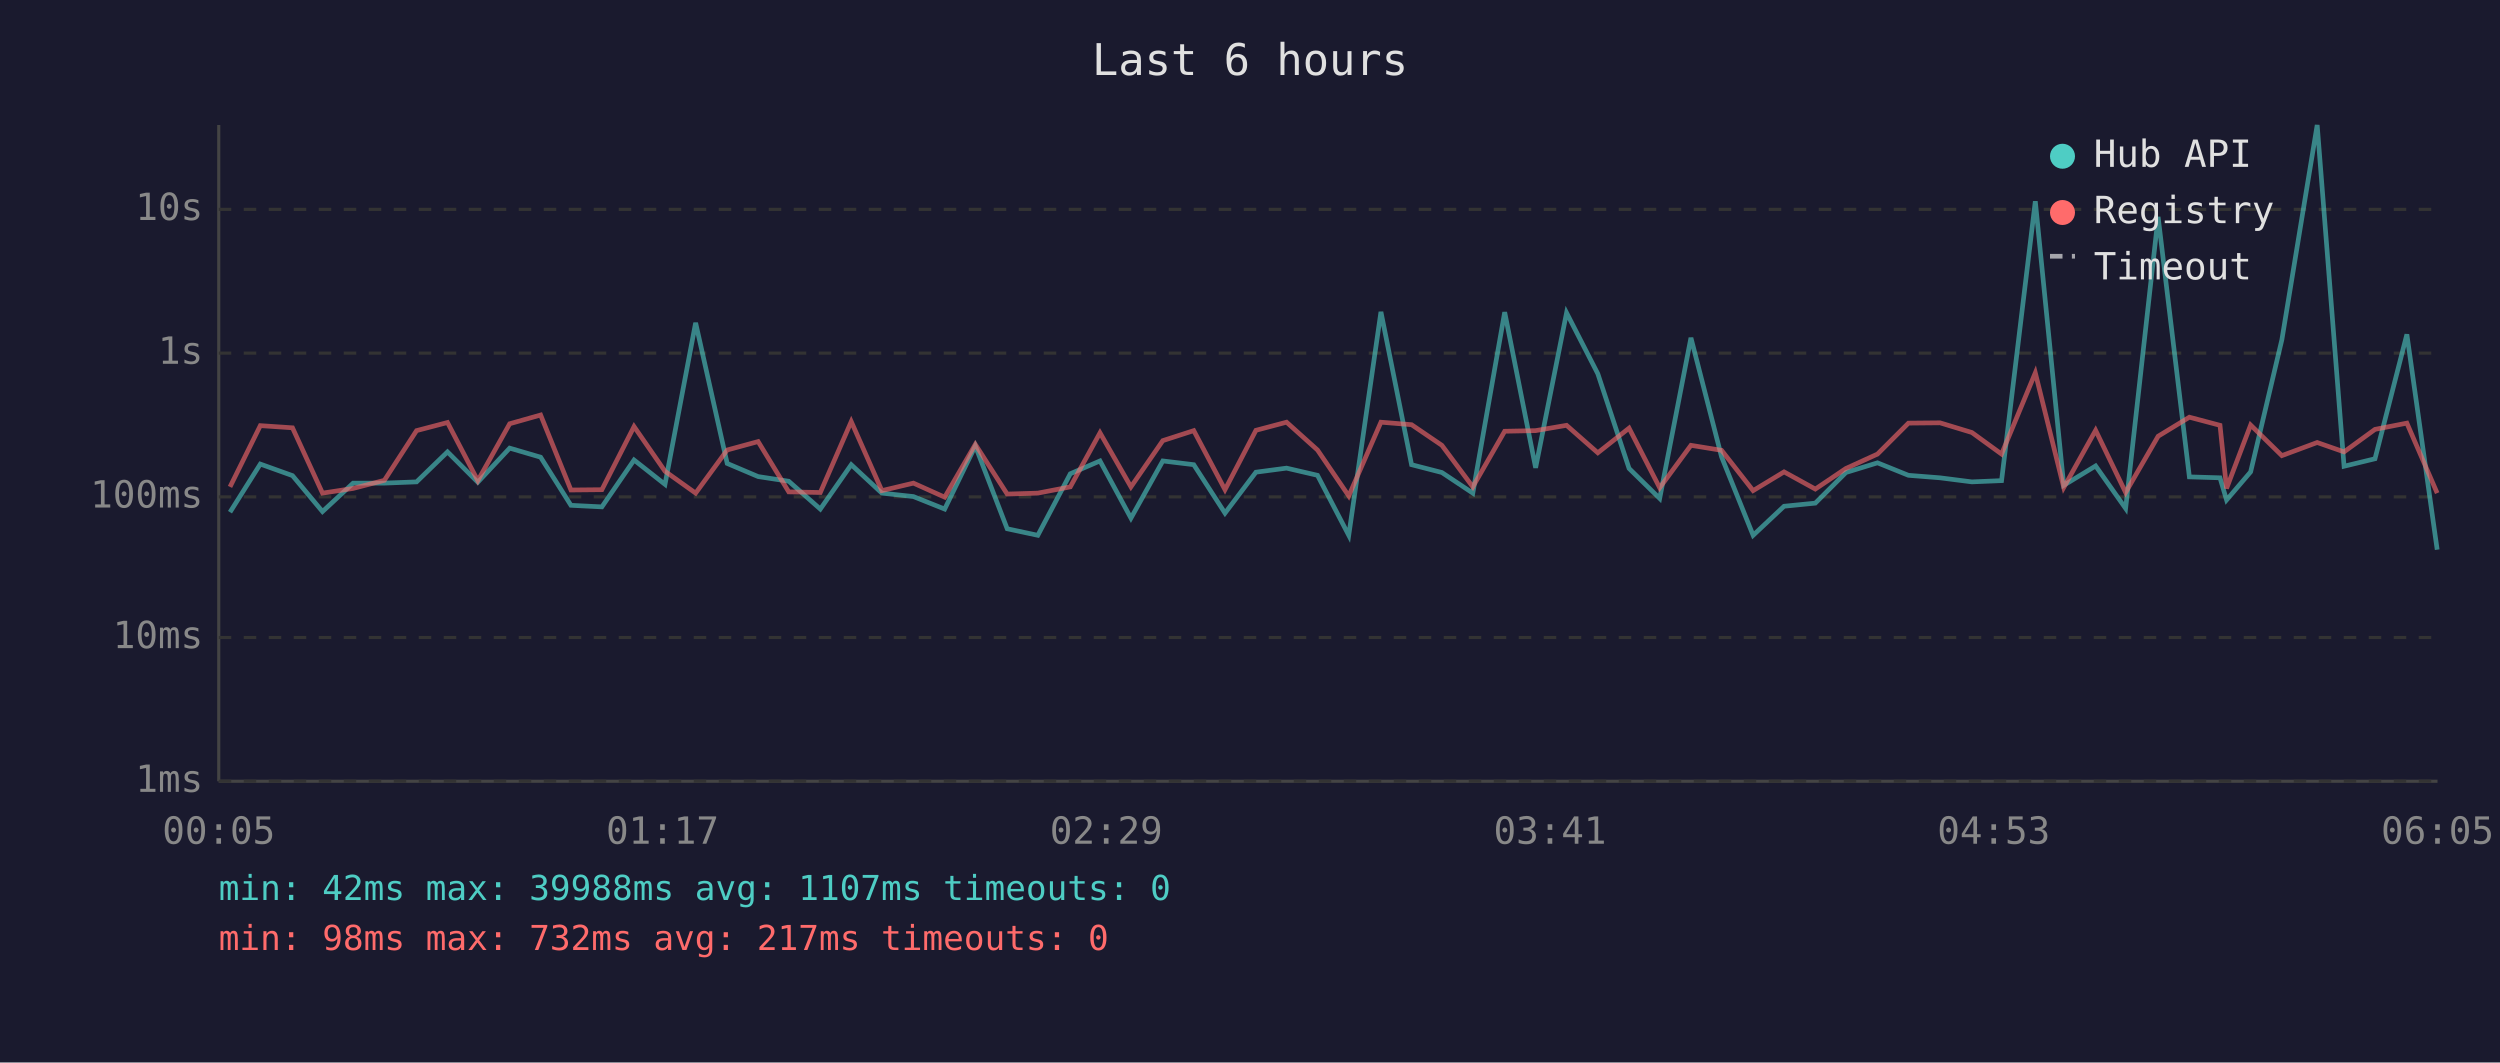
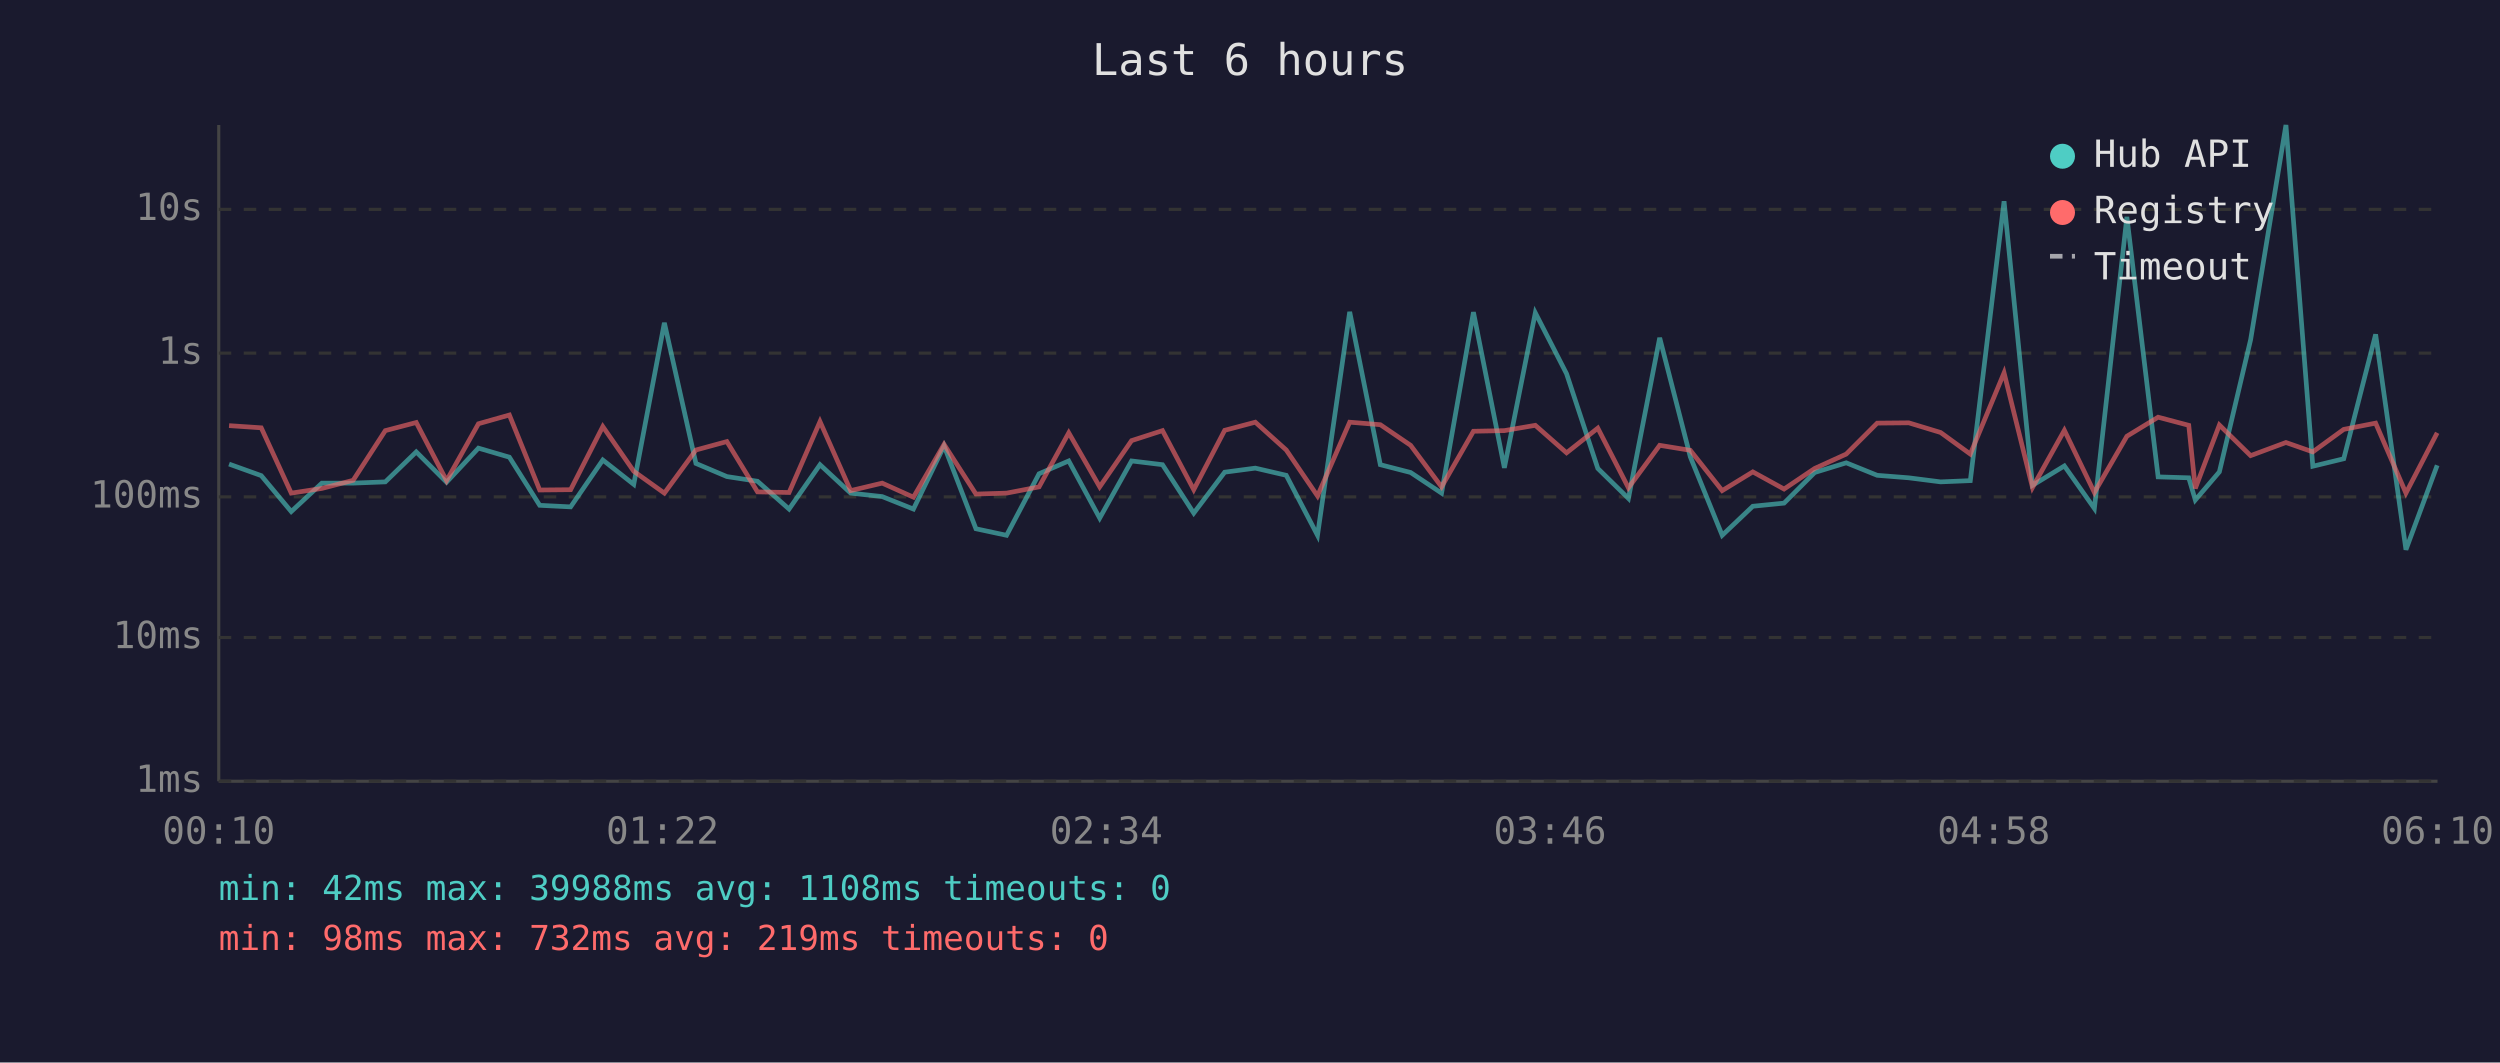
<svg xmlns="http://www.w3.org/2000/svg" viewBox="0 0 800 340" font-family="monospace" font-size="12">
  <rect width="800" height="340" fill="#1a1a2e" />
  <text x="400" y="24" fill="#e0e0e0" font-size="14" text-anchor="middle">Last 6 hours</text>
  <line x1="70" y1="40" x2="70" y2="250" stroke="#444" stroke-width="1" />
  <line x1="70" y1="250" x2="780" y2="250" stroke="#444" stroke-width="1" />
  <line x1="70" y1="250" x2="780" y2="250" stroke="#333" stroke-width="1" stroke-dasharray="4" />
  <text x="65" y="250" fill="#888" text-anchor="end" dominant-baseline="middle">1ms</text>
  <line x1="70" y1="204" x2="780" y2="204" stroke="#333" stroke-width="1" stroke-dasharray="4" />
  <text x="65" y="204" fill="#888" text-anchor="end" dominant-baseline="middle">10ms</text>
  <line x1="70" y1="159" x2="780" y2="159" stroke="#333" stroke-width="1" stroke-dasharray="4" />
  <text x="65" y="159" fill="#888" text-anchor="end" dominant-baseline="middle">100ms</text>
  <line x1="70" y1="113" x2="780" y2="113" stroke="#333" stroke-width="1" stroke-dasharray="4" />
  <text x="65" y="113" fill="#888" text-anchor="end" dominant-baseline="middle">1s</text>
  <line x1="70" y1="67" x2="780" y2="67" stroke="#333" stroke-width="1" stroke-dasharray="4" />
  <text x="65" y="67" fill="#888" text-anchor="end" dominant-baseline="middle">10s</text>
-   <text x="70" y="270" fill="#888" text-anchor="middle">00:05</text>
-   <text x="212" y="270" fill="#888" text-anchor="middle">01:17</text>
-   <text x="354" y="270" fill="#888" text-anchor="middle">02:29</text>
-   <text x="496" y="270" fill="#888" text-anchor="middle">03:41</text>
-   <text x="638" y="270" fill="#888" text-anchor="middle">04:53</text>
-   <text x="780" y="270" fill="#888" text-anchor="middle">06:05</text>
-   <polyline points="73.6,163.9 83.3,148.5 93.6,152.2 103.2,163.7 113.0,154.6 123.0,154.6 133.3,154.2 143.2,144.6 152.9,154.3 163.1,143.4 173.0,146.3 182.7,161.7 192.6,162.2 202.9,147.2 212.8,155.0 222.6,103.3 232.7,148.3 242.6,152.5 252.4,154.0 262.5,162.9 272.4,148.7 282.2,157.8 292.3,158.9 302.3,162.9 312.1,142.7 322.3,169.2 332.1,171.3 342.5,151.6 352.0,147.5 361.9,165.8 372.1,147.5 382.0,148.7 392.0,164.2 401.9,151.1 411.7,149.8 421.6,152.1 431.6,171.3 441.9,99.8 451.7,148.7 461.4,151.2 471.3,157.8 481.5,99.9 491.4,149.7 501.3,100.1 511.3,119.6 521.3,149.9 531.1,159.5 541.1,108.1 550.9,146.2 561.0,171.3 570.9,162.0 580.9,161.0 590.7,151.2 600.8,148.1 610.7,152.1 620.8,152.9 631.0,154.2 640.5,153.8 651.3,64.4 660.4,155.3 670.6,149.1 680.2,162.7 690.6,69.4 700.6,152.6 710.4,152.9 712.5,160.0 720.2,151.0 730.2,108.7 741.5,40.0 750.1,149.2 760.0,146.8 770.2,107.0 779.9,175.9" fill="none" stroke="#4ecdc4" stroke-width="1.5" opacity="0.6" />
-   <polyline points="73.6,155.8 83.3,136.2 93.6,136.9 103.2,157.8 113.0,156.3 123.0,153.7 133.3,137.8 143.2,135.2 152.9,153.8 163.1,135.6 173.0,132.8 182.7,156.8 192.6,156.7 202.9,136.5 212.8,150.8 222.6,157.8 232.7,144.0 242.6,141.3 252.4,157.4 262.5,157.6 272.4,134.9 282.2,157.0 292.3,154.6 302.3,159.1 312.1,142.2 322.3,158.1 332.1,157.8 342.5,155.8 352.0,138.5 361.9,155.8 372.1,141.0 382.0,137.8 392.0,156.7 401.9,137.7 411.7,135.1 421.6,144.0 431.6,158.7 441.9,135.1 451.7,135.9 461.4,142.5 471.3,155.8 481.5,138.0 491.4,137.8 501.3,136.1 511.3,144.9 521.3,137.0 531.1,156.1 541.1,142.5 550.9,144.1 561.0,157.0 570.9,151.0 580.9,156.5 590.7,149.9 600.8,145.3 610.7,135.4 620.8,135.3 631.0,138.4 640.5,145.3 651.3,119.3 660.4,156.0 670.6,137.7 680.2,157.6 690.6,139.6 700.6,133.5 710.4,136.1 712.5,156.3 720.2,136.0 730.2,145.8 741.5,141.6 750.1,144.6 760.0,137.4 770.2,135.4 779.9,157.8" fill="none" stroke="#ff6b6b" stroke-width="1.5" opacity="0.6" />
+   <text x="70" y="270" fill="#888" text-anchor="middle">00:10</text>
+   <text x="212" y="270" fill="#888" text-anchor="middle">01:22</text>
+   <text x="354" y="270" fill="#888" text-anchor="middle">02:34</text>
+   <text x="496" y="270" fill="#888" text-anchor="middle">03:46</text>
+   <text x="638" y="270" fill="#888" text-anchor="middle">04:58</text>
+   <text x="780" y="270" fill="#888" text-anchor="middle">06:10</text>
+   <polyline points="73.3,148.5 83.6,152.2 93.2,163.7 103.0,154.6 113.0,154.6 123.3,154.2 133.2,144.6 142.9,154.3 153.1,143.4 163.0,146.3 172.7,161.7 182.6,162.2 192.9,147.2 202.8,155.0 212.6,103.3 222.7,148.3 232.6,152.5 242.4,154.0 252.5,162.9 262.4,148.7 272.2,157.8 282.3,158.9 292.3,162.9 302.1,142.7 312.3,169.2 322.1,171.3 332.5,151.6 342.0,147.5 351.9,165.8 362.1,147.5 372.0,148.7 382.0,164.2 391.9,151.1 401.7,149.8 411.6,152.1 421.6,171.3 431.9,99.8 441.7,148.7 451.4,151.2 461.3,157.8 471.5,99.9 481.4,149.7 491.3,100.1 501.3,119.6 511.3,149.9 521.1,159.5 531.1,108.1 540.9,146.2 551.1,171.3 560.9,162.0 570.9,161.0 580.7,151.2 590.8,148.1 600.7,152.1 610.8,152.9 621.0,154.2 630.5,153.8 641.3,64.4 650.4,155.3 660.6,149.1 670.2,162.7 680.6,69.4 690.6,152.6 700.4,152.9 702.5,160.0 710.2,151.0 720.2,108.7 731.5,40.0 740.1,149.2 750.0,146.8 760.2,107.0 769.9,175.9 779.9,148.9" fill="none" stroke="#4ecdc4" stroke-width="1.5" opacity="0.6" />
+   <polyline points="73.3,136.2 83.6,136.9 93.2,157.8 103.0,156.3 113.0,153.7 123.3,137.8 133.2,135.2 142.9,153.8 153.1,135.6 163.0,132.8 172.7,156.8 182.6,156.7 192.9,136.5 202.8,150.8 212.6,157.8 222.7,144.0 232.6,141.3 242.4,157.4 252.5,157.6 262.4,134.9 272.2,157.0 282.3,154.6 292.3,159.1 302.1,142.2 312.3,158.1 322.1,157.8 332.5,155.8 342.0,138.5 351.9,155.8 362.1,141.0 372.0,137.8 382.0,156.7 391.9,137.7 401.7,135.1 411.6,144.0 421.6,158.7 431.9,135.1 441.7,135.9 451.4,142.5 461.3,155.8 471.5,138.0 481.4,137.8 491.3,136.1 501.3,144.9 511.3,137.0 521.1,156.1 531.1,142.5 540.9,144.1 551.1,157.0 560.9,151.0 570.9,156.5 580.7,149.9 590.8,145.3 600.7,135.4 610.8,135.3 621.0,138.4 630.5,145.3 641.3,119.3 650.4,156.0 660.6,137.7 670.2,157.6 680.6,139.6 690.6,133.5 700.4,136.1 702.5,156.3 710.2,136.0 720.2,145.8 731.5,141.6 740.1,144.6 750.0,137.4 760.2,135.4 769.9,157.8 779.9,138.5" fill="none" stroke="#ff6b6b" stroke-width="1.5" opacity="0.6" />
  <circle cx="660" cy="50" r="4" fill="#4ecdc4" />
  <text x="670" y="50" fill="#e0e0e0" dominant-baseline="middle">Hub API</text>
  <circle cx="660" cy="68" r="4" fill="#ff6b6b" />
  <text x="670" y="68" fill="#e0e0e0" dominant-baseline="middle">Registry</text>
  <line x1="656" y1="82" x2="664" y2="82" stroke="#e0e0e0" stroke-width="1.5" stroke-dasharray="4,3" opacity="0.7" />
  <text x="670" y="86" fill="#e0e0e0" dominant-baseline="middle">Timeout</text>
-   <text x="70" y="288" fill="#4ecdc4" font-size="11">min: 42ms  max: 39988ms  avg: 1107ms  timeouts: 0</text>
-   <text x="70" y="304" fill="#ff6b6b" font-size="11">min: 98ms  max: 732ms  avg: 217ms  timeouts: 0</text>
+   <text x="70" y="288" fill="#4ecdc4" font-size="11">min: 42ms  max: 39988ms  avg: 1108ms  timeouts: 0</text>
+   <text x="70" y="304" fill="#ff6b6b" font-size="11">min: 98ms  max: 732ms  avg: 219ms  timeouts: 0</text>
</svg>
